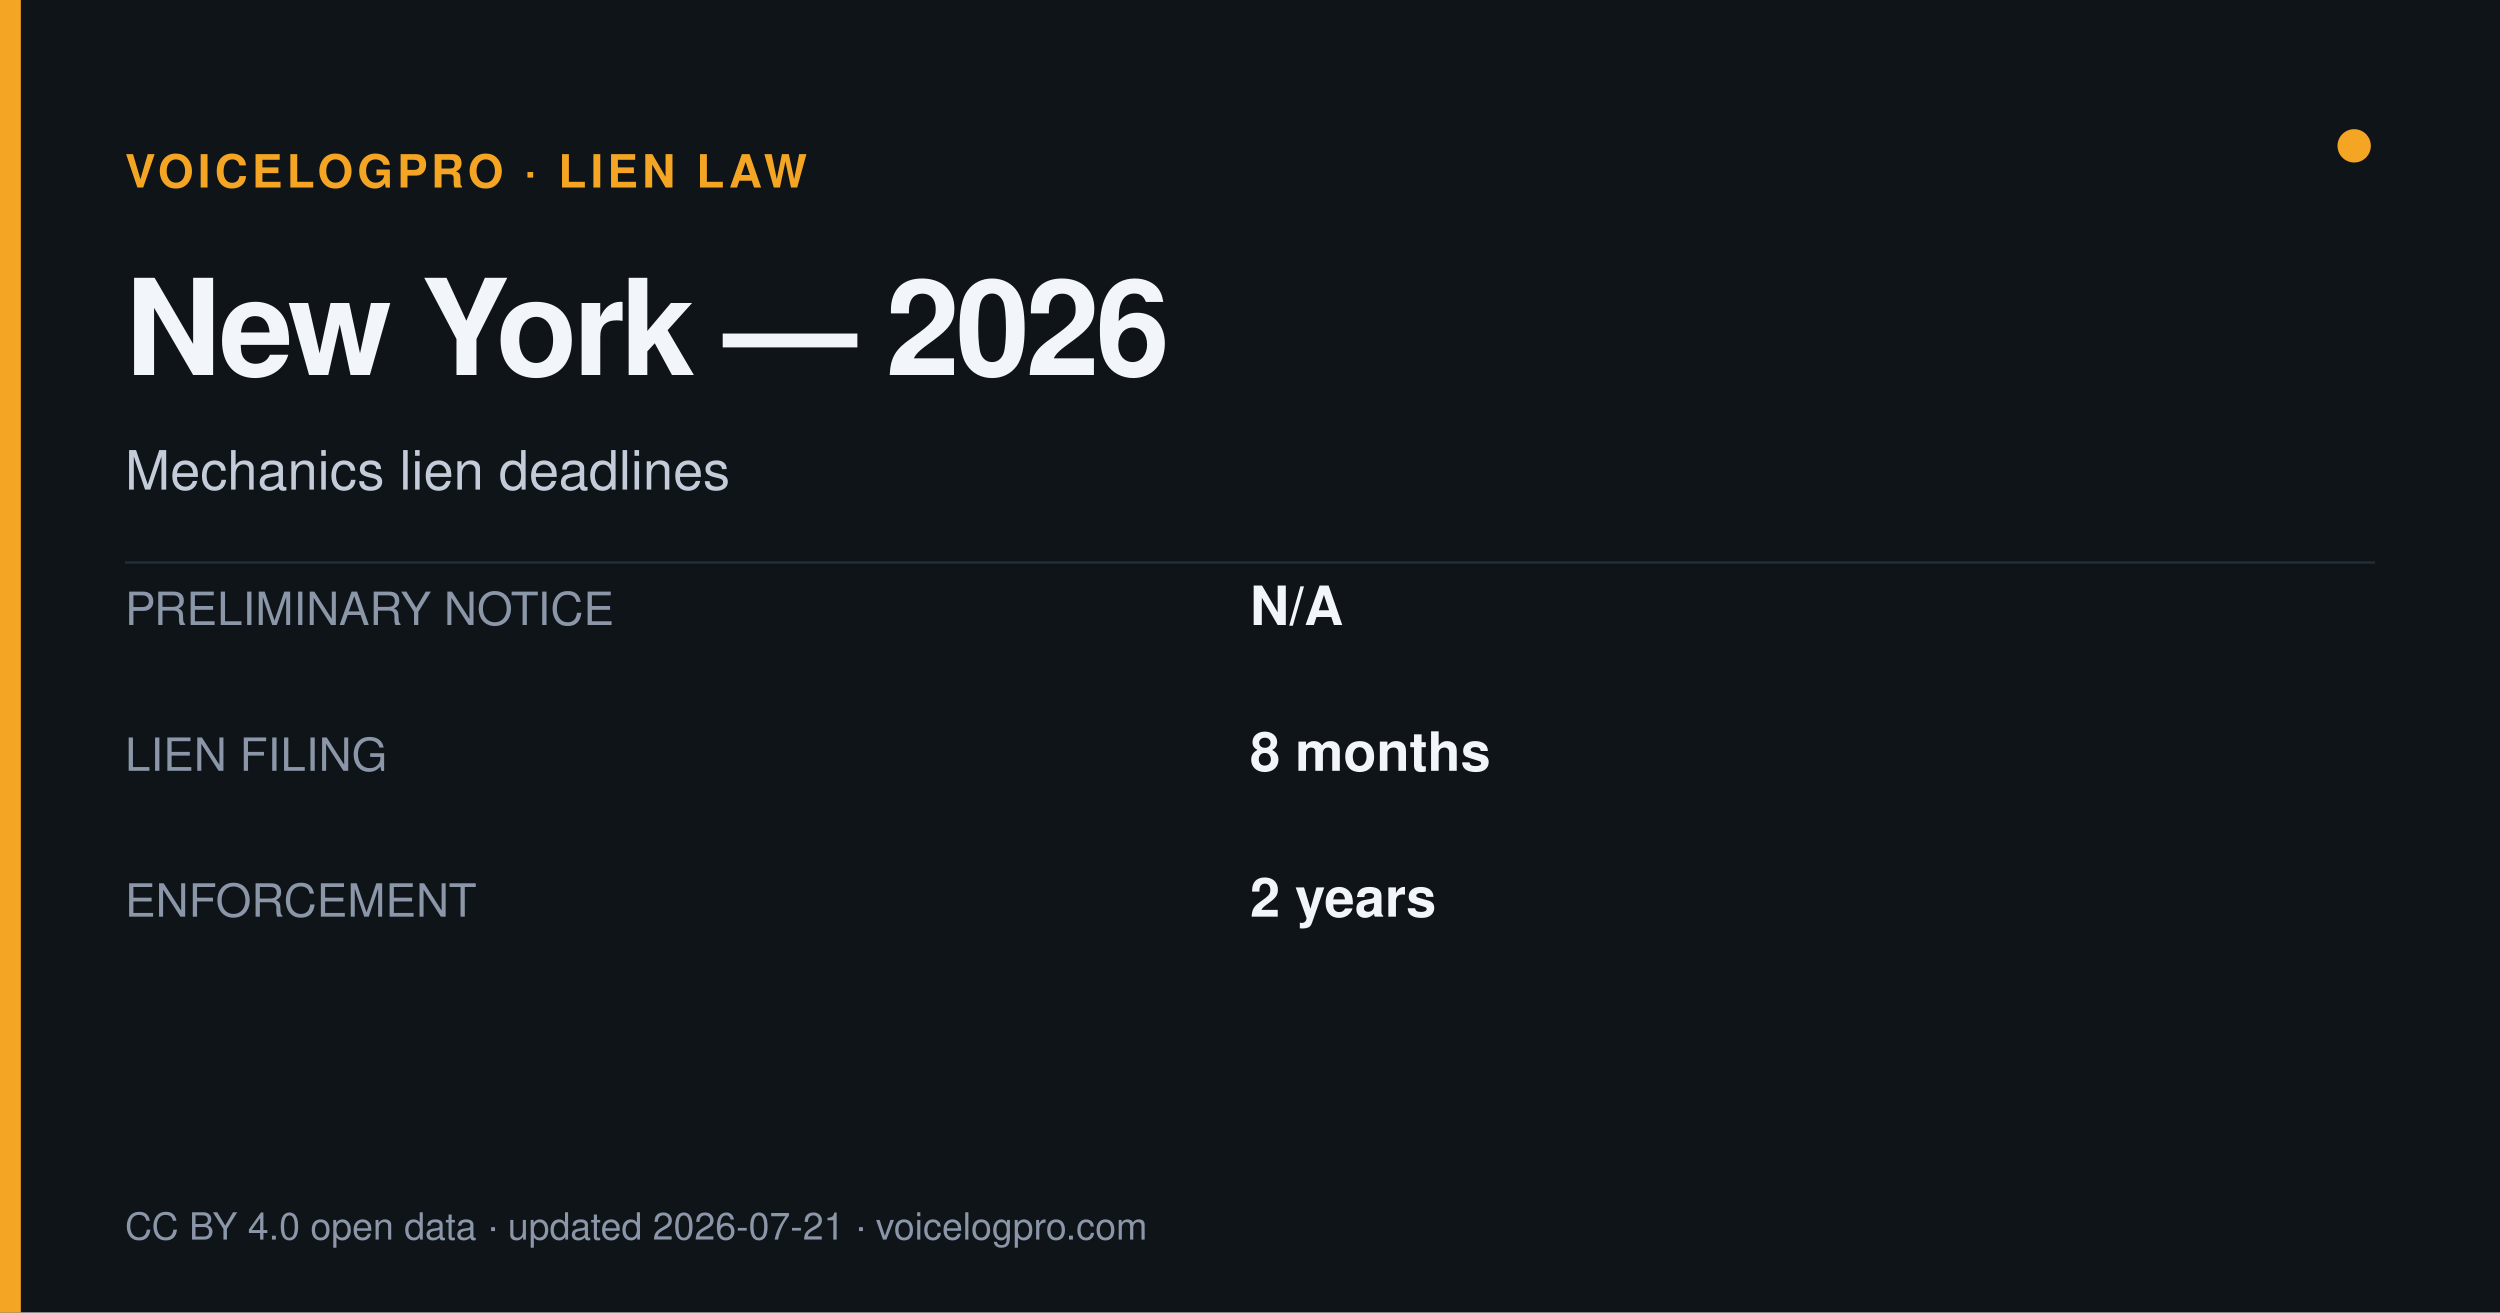
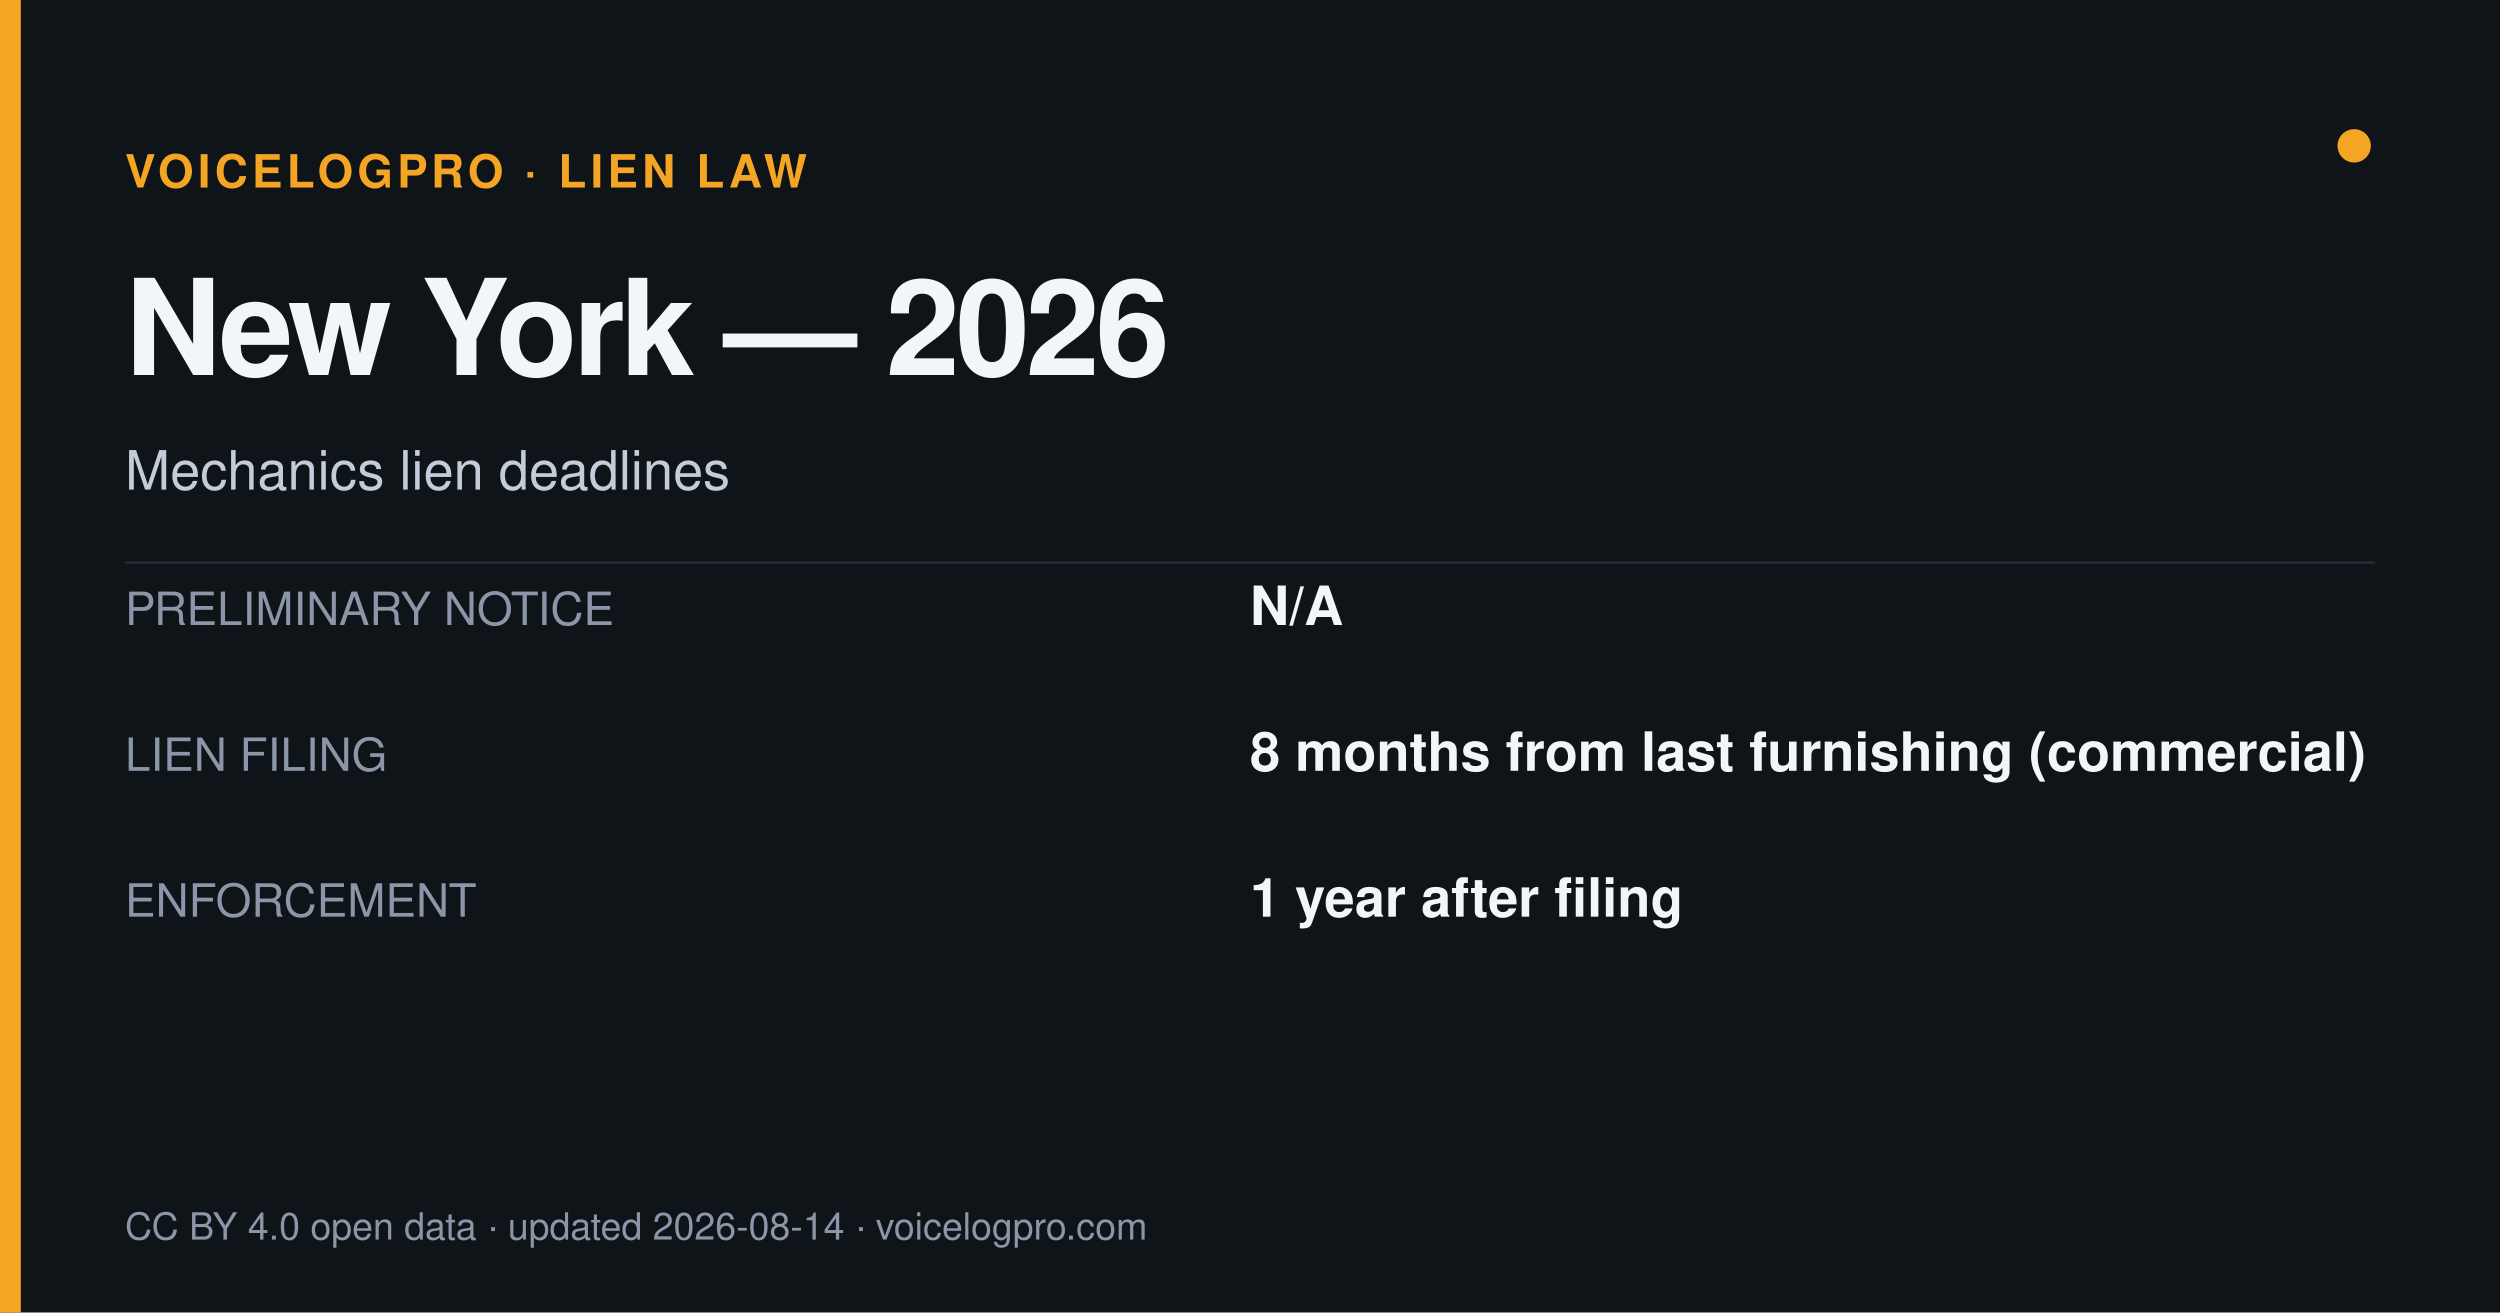
<svg xmlns="http://www.w3.org/2000/svg" width="1200" height="630" viewBox="0 0 1200 630">
  <rect width="1200" height="630" fill="#0f1419" />
  <rect x="0" y="0" width="10" height="630" fill="#f5a524" />
  <circle cx="1130" cy="70" r="8" fill="#f5a524" />
  <text x="60" y="90" font-size="22" fill="#f5a524" font-weight="700" letter-spacing="2" font-family="Helvetica,Arial,sans-serif">VOICELOGPRO · LIEN LAW</text>
  <text x="60" y="180" font-size="64" font-weight="800" fill="#f2f5f9" letter-spacing="-2" font-family="Helvetica,Arial,sans-serif">New York — 2026</text>
  <text x="60" y="235" font-size="26" fill="#c3ccd8" font-family="Helvetica,Arial,sans-serif">Mechanics lien deadlines</text>
  <line x1="60" y1="270" x2="1140" y2="270" stroke="#262f3c" stroke-width="1" />
  <text x="60" y="300" font-size="22" fill="#8b97a8" font-family="Helvetica,Arial,sans-serif">PRELIMINARY NOTICE</text>
  <text x="600" y="300" font-size="26" font-weight="700" fill="#f2f5f9" font-family="Helvetica,Arial,sans-serif">N/A</text>
  <text x="60" y="370" font-size="22" fill="#8b97a8" font-family="Helvetica,Arial,sans-serif">LIEN FILING</text>
-   <text x="600" y="370" font-size="26" font-weight="700" fill="#f2f5f9" font-family="Helvetica,Arial,sans-serif">8 months</text>
+   <text x="600" y="370" font-size="26" font-weight="700" fill="#f2f5f9" font-family="Helvetica,Arial,sans-serif">8 months from last furnishing (commercial)</text>
  <text x="60" y="440" font-size="22" fill="#8b97a8" font-family="Helvetica,Arial,sans-serif">ENFORCEMENT</text>
-   <text x="600" y="440" font-size="26" font-weight="700" fill="#f2f5f9" font-family="Helvetica,Arial,sans-serif">2 years</text>
-   <text x="60" y="595" font-size="18" fill="#8b97a8" font-family="Helvetica,Arial,sans-serif">CC BY 4.0 open data · updated 2026-07-21 · voicelogpro.com</text>
+   <text x="600" y="440" font-size="26" font-weight="700" fill="#f2f5f9" font-family="Helvetica,Arial,sans-serif">1 year after filing</text>
+   <text x="60" y="595" font-size="18" fill="#8b97a8" font-family="Helvetica,Arial,sans-serif">CC BY 4.0 open data · updated 2026-08-14 · voicelogpro.com</text>
</svg>
